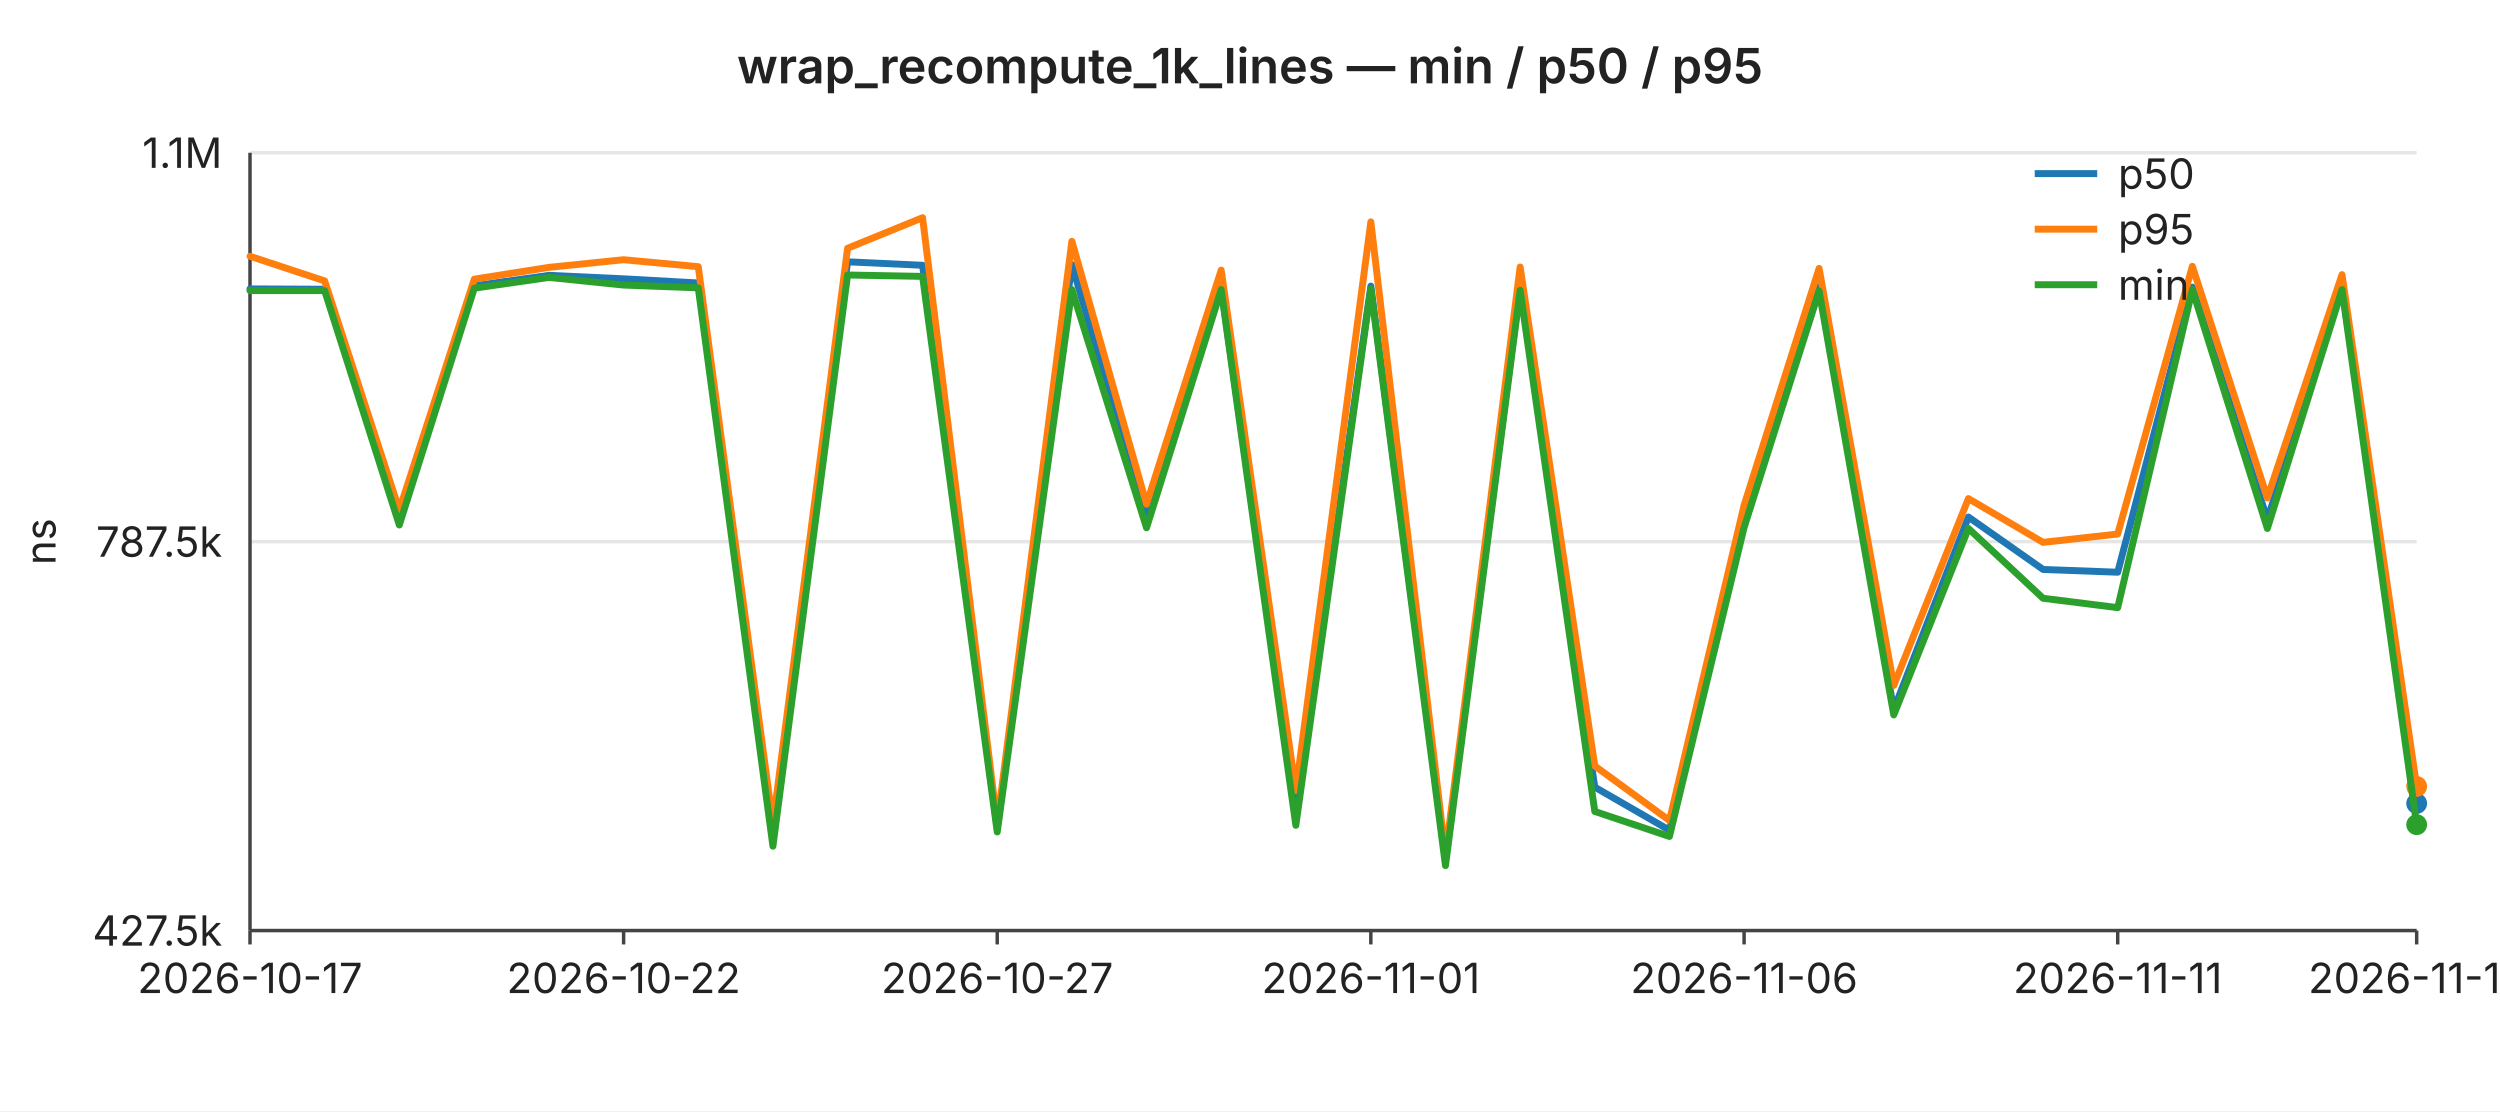
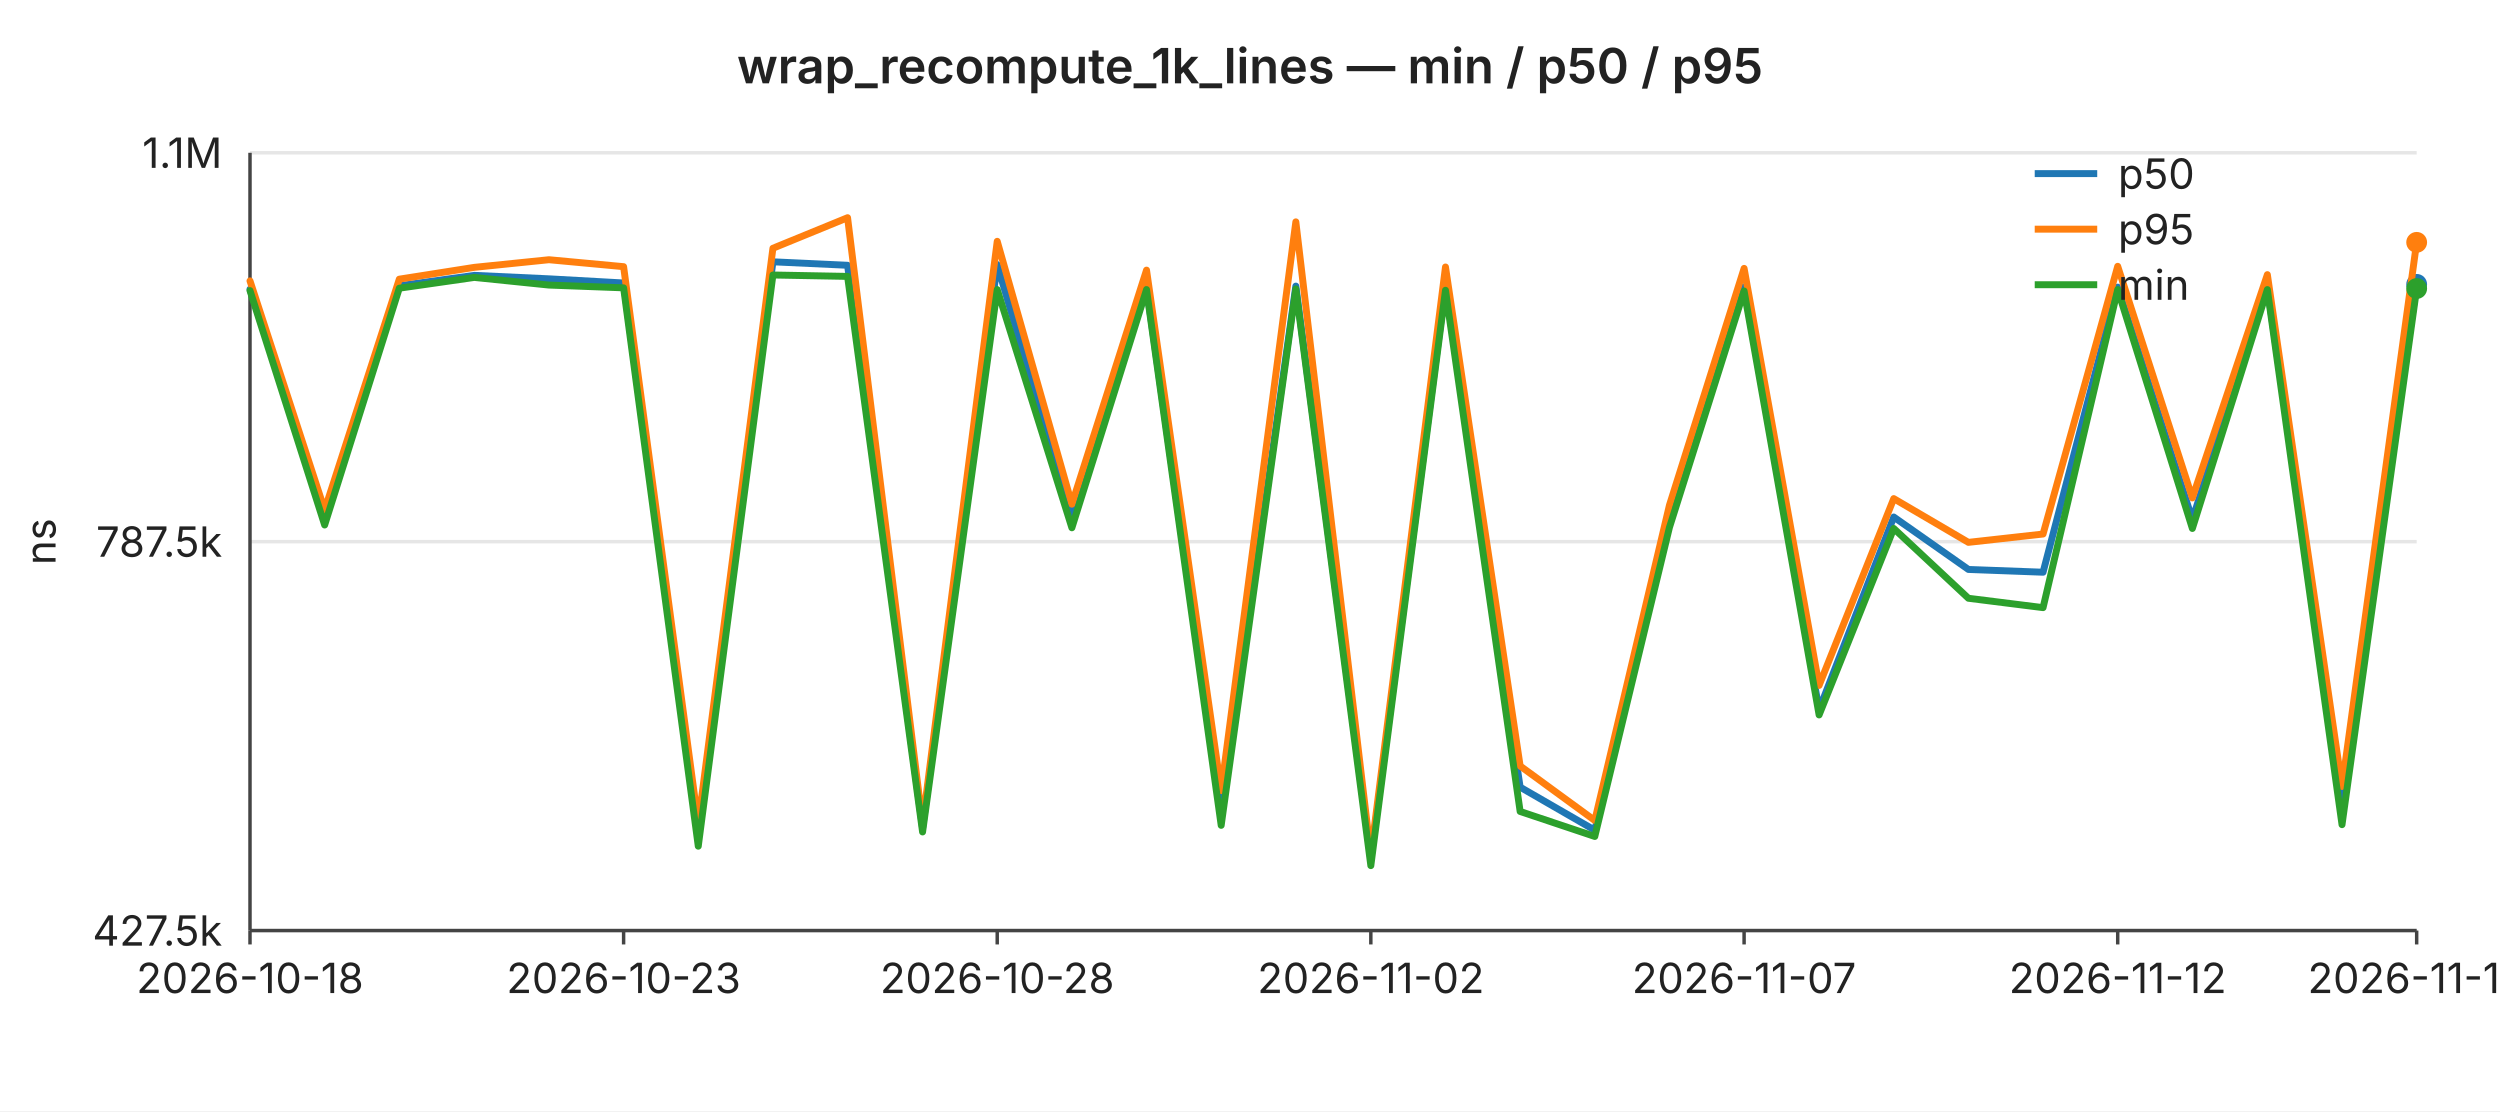
<svg xmlns="http://www.w3.org/2000/svg" width="720" height="320" viewBox="0 0 720 320" font-family="-apple-system,BlinkMacSystemFont,Segoe UI,sans-serif" font-size="12">
  <rect width="720" height="320" fill="#ffffff" />
  <text x="360" y="24" text-anchor="middle" font-size="14" font-weight="600" fill="#222">wrap_recompute_1k_lines — min / p50 / p95</text>
  <line x1="72" y1="44.0" x2="696" y2="44.0" stroke="#e6e6e6" stroke-width="1" />
  <text x="64" y="44.0" text-anchor="end" dominant-baseline="middle" fill="#222">1.1M</text>
  <line x1="72" y1="156.0" x2="696" y2="156.0" stroke="#e6e6e6" stroke-width="1" />
  <text x="64" y="156.0" text-anchor="end" dominant-baseline="middle" fill="#222">787.5k</text>
  <line x1="72" y1="268.0" x2="696" y2="268.0" stroke="#e6e6e6" stroke-width="1" />
  <text x="64" y="268.0" text-anchor="end" dominant-baseline="middle" fill="#222">427.5k</text>
  <text x="16" y="156" text-anchor="middle" fill="#222" transform="rotate(-90 16 156)">ns</text>
  <line x1="72" y1="44" x2="72" y2="268" stroke="#444" stroke-width="1" />
  <line x1="72" y1="268" x2="696" y2="268" stroke="#444" stroke-width="1" />
  <line x1="72.0" y1="268" x2="72.0" y2="272" stroke="#444" stroke-width="1" />
-   <text x="72.0" y="286" text-anchor="middle" fill="#222">2026-10-17</text>
+   <text x="72.0" y="286" text-anchor="middle" fill="#222">2026-10-18</text>
  <line x1="179.6" y1="268" x2="179.6" y2="272" stroke="#444" stroke-width="1" />
-   <text x="179.6" y="286" text-anchor="middle" fill="#222">2026-10-22</text>
+   <text x="179.6" y="286" text-anchor="middle" fill="#222">2026-10-23</text>
  <line x1="287.2" y1="268" x2="287.2" y2="272" stroke="#444" stroke-width="1" />
-   <text x="287.2" y="286" text-anchor="middle" fill="#222">2026-10-27</text>
+   <text x="287.2" y="286" text-anchor="middle" fill="#222">2026-10-28</text>
  <line x1="394.8" y1="268" x2="394.8" y2="272" stroke="#444" stroke-width="1" />
-   <text x="394.8" y="286" text-anchor="middle" fill="#222">2026-11-01</text>
+   <text x="394.8" y="286" text-anchor="middle" fill="#222">2026-11-02</text>
  <line x1="502.3" y1="268" x2="502.3" y2="272" stroke="#444" stroke-width="1" />
-   <text x="502.3" y="286" text-anchor="middle" fill="#222">2026-11-06</text>
+   <text x="502.3" y="286" text-anchor="middle" fill="#222">2026-11-07</text>
  <line x1="609.9" y1="268" x2="609.9" y2="272" stroke="#444" stroke-width="1" />
-   <text x="609.9" y="286" text-anchor="middle" fill="#222">2026-11-11</text>
+   <text x="609.9" y="286" text-anchor="middle" fill="#222">2026-11-12</text>
  <line x1="696.0" y1="268" x2="696.0" y2="272" stroke="#444" stroke-width="1" />
-   <text x="696.0" y="286" text-anchor="middle" fill="#222">2026-11-15</text>
-   <polyline fill="none" stroke="#1f77b4" stroke-width="2" stroke-linejoin="round" stroke-linecap="round" points="72.0,83.2 93.5,83.3 115.0,148.9 136.6,82.3 158.1,79.3 179.6,80.3 201.1,81.5 222.6,240.9 244.1,75.4 265.7,76.4 287.2,238.5 308.7,76.2 330.2,149.4 351.7,82.8 373.2,235.0 394.8,82.4 416.3,247.5 437.8,82.6 459.3,226.7 480.8,239.1 502.3,148.9 523.9,82.6 545.4,204.4 566.9,148.9 588.4,164.0 609.9,164.8 631.4,82.7 653.0,149.6 674.5,82.7 696.0,231.4" />
-   <circle cx="696.0" cy="231.4" r="3" fill="#1f77b4" />
-   <polyline fill="none" stroke="#ff7f0e" stroke-width="2" stroke-linejoin="round" stroke-linecap="round" points="72.0,73.8 93.5,80.9 115.0,146.9 136.6,80.4 158.1,77.0 179.6,74.8 201.1,76.8 222.6,237.2 244.1,71.5 265.7,62.7 287.2,237.2 308.7,69.5 330.2,145.2 351.7,77.8 373.2,227.7 394.8,63.9 416.3,246.3 437.8,76.9 459.3,220.6 480.8,236.3 502.3,145.5 523.9,77.3 545.4,197.4 566.9,143.6 588.4,156.2 609.9,153.8 631.4,76.7 653.0,143.4 674.5,79.1 696.0,226.5" />
-   <circle cx="696.0" cy="226.5" r="3" fill="#ff7f0e" />
-   <polyline fill="none" stroke="#2ca02c" stroke-width="2" stroke-linejoin="round" stroke-linecap="round" points="72.0,83.7 93.5,83.7 115.0,151.2 136.6,83.0 158.1,79.9 179.6,82.1 201.1,82.9 222.6,243.7 244.1,79.2 265.7,79.6 287.2,239.6 308.7,83.4 330.2,152.0 351.7,83.4 373.2,237.7 394.8,83.2 416.3,249.3 437.8,83.6 459.3,233.7 480.8,240.9 502.3,151.9 523.9,83.8 545.4,205.9 566.9,152.2 588.4,172.3 609.9,175.0 631.4,83.4 653.0,152.2 674.5,83.4 696.0,237.5" />
-   <circle cx="696.0" cy="237.5" r="3" fill="#2ca02c" />
+   <text x="696.0" y="286" text-anchor="middle" fill="#222">2026-11-16</text>
+   <polyline fill="none" stroke="#1f77b4" stroke-width="2" stroke-linejoin="round" stroke-linecap="round" points="72.0,83.3 93.5,148.9 115.0,82.3 136.6,79.3 158.1,80.3 179.6,81.5 201.1,240.9 222.6,75.4 244.1,76.4 265.7,238.5 287.2,76.2 308.7,149.4 330.2,82.8 351.7,235.0 373.2,82.4 394.8,247.5 416.3,82.6 437.8,226.7 459.3,239.1 480.8,148.9 502.3,82.6 523.9,204.4 545.4,148.9 566.9,164.0 588.4,164.8 609.9,82.7 631.4,149.6 653.0,82.7 674.5,231.4 696.0,81.9" />
+   <circle cx="696.0" cy="81.9" r="3" fill="#1f77b4" />
+   <polyline fill="none" stroke="#ff7f0e" stroke-width="2" stroke-linejoin="round" stroke-linecap="round" points="72.0,80.9 93.5,146.9 115.0,80.4 136.6,77.0 158.1,74.8 179.6,76.8 201.1,237.2 222.6,71.5 244.1,62.7 265.7,237.2 287.2,69.5 308.7,145.2 330.2,77.8 351.7,227.7 373.2,63.9 394.8,246.3 416.3,76.9 437.8,220.6 459.3,236.3 480.8,145.5 502.3,77.3 523.9,197.4 545.4,143.6 566.9,156.2 588.4,153.8 609.9,76.7 631.4,143.4 653.0,79.1 674.5,226.5 696.0,69.8" />
+   <circle cx="696.0" cy="69.8" r="3" fill="#ff7f0e" />
+   <polyline fill="none" stroke="#2ca02c" stroke-width="2" stroke-linejoin="round" stroke-linecap="round" points="72.0,83.7 93.5,151.2 115.0,83.0 136.6,79.9 158.1,82.1 179.6,82.9 201.1,243.7 222.6,79.2 244.1,79.6 265.7,239.6 287.2,83.4 308.7,152.0 330.2,83.4 351.7,237.7 373.2,83.2 394.8,249.3 416.3,83.6 437.8,233.7 459.3,240.9 480.8,151.9 502.3,83.8 523.9,205.9 545.4,152.2 566.9,172.3 588.4,175.0 609.9,83.4 631.4,152.2 653.0,83.4 674.5,237.5 696.0,83.1" />
+   <circle cx="696.0" cy="83.1" r="3" fill="#2ca02c" />
  <line x1="586" y1="50" x2="604" y2="50" stroke="#1f77b4" stroke-width="2" />
  <text x="610" y="50" dominant-baseline="middle" fill="#222">p50</text>
  <line x1="586" y1="66" x2="604" y2="66" stroke="#ff7f0e" stroke-width="2" />
  <text x="610" y="66" dominant-baseline="middle" fill="#222">p95</text>
  <line x1="586" y1="82" x2="604" y2="82" stroke="#2ca02c" stroke-width="2" />
  <text x="610" y="82" dominant-baseline="middle" fill="#222">min</text>
</svg>
